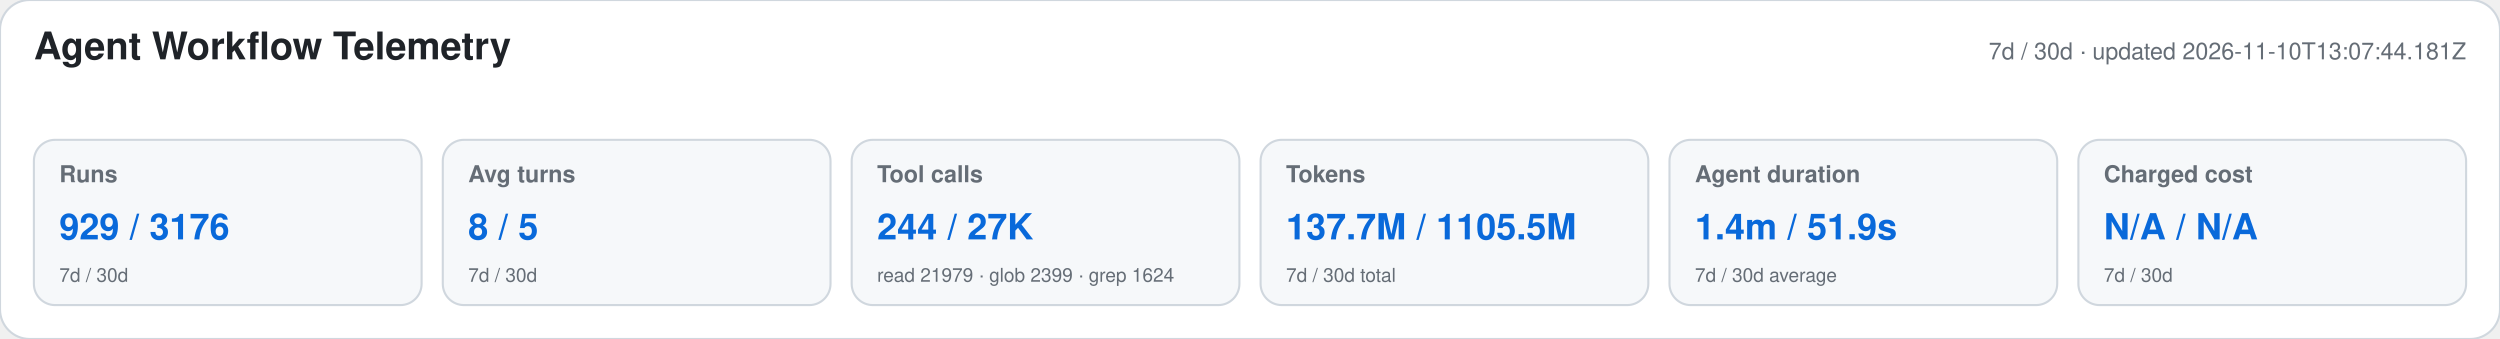
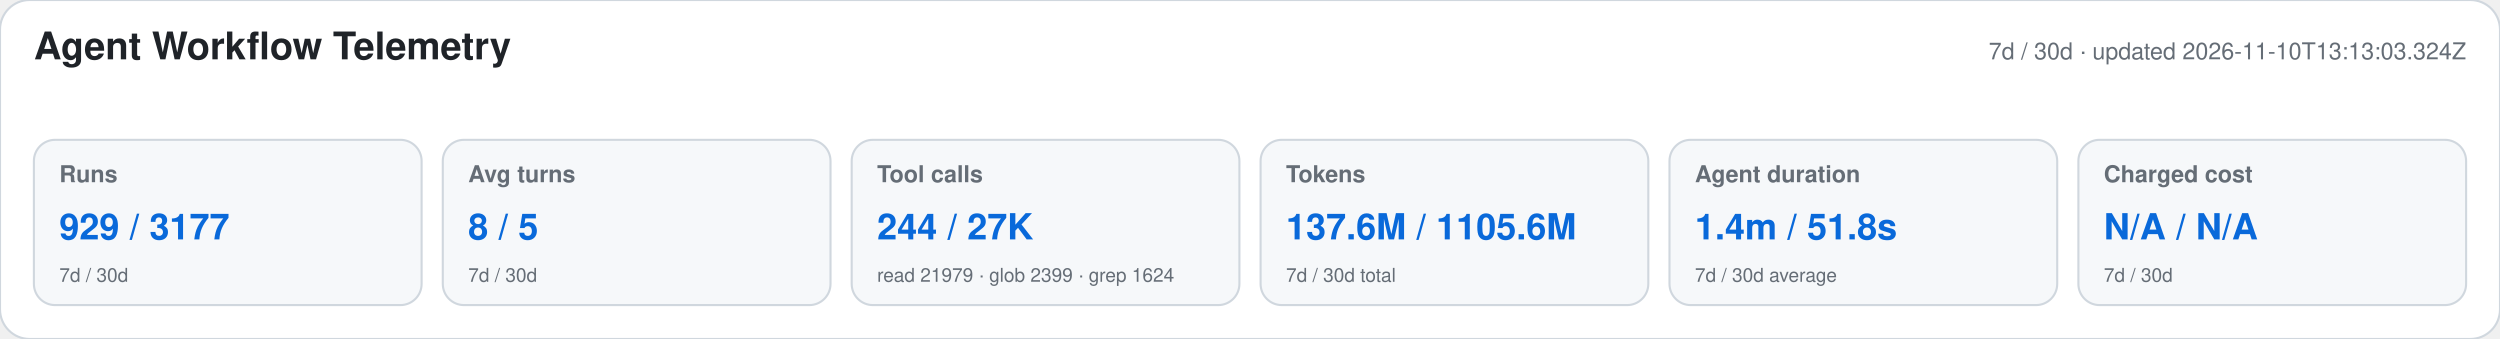
<svg xmlns="http://www.w3.org/2000/svg" width="1180" height="160" viewBox="0 0 1180 160" role="img" aria-labelledby="title desc">
  <style>text{font-family:-apple-system,BlinkMacSystemFont,"Segoe UI",Helvetica,Arial,sans-serif}.heading{font-size:18px;font-weight:650;fill:#1f2328}.meta,.label,.secondary{fill:#656d76}.meta,.label{font-size:11px}.label{font-weight:600}.primary{font-size:17px;font-weight:700;fill:#0969da}.secondary{font-size:9px}</style>
  <rect width="1180" height="160" rx="14" fill="#ffffff" stroke="#d0d7de" />
  <text x="16" y="28" class="heading">Agent Workflow Telemetry</text>
-   <text x="1164" y="28" text-anchor="end" class="meta">7d / 30d · updated 2026-11-10T13:07:44.181Z</text>
+   <text x="1164" y="28" text-anchor="end" class="meta">7d / 30d · updated 2026-11-10T13:13:03.324Z</text>
  <g>
    <rect x="16" y="66" width="183" height="78" rx="10" fill="#f6f8fa" stroke="#d0d7de" />
    <text x="28" y="86" class="label">Runs</text>
-     <text x="28" y="113" class="primary">929 / 3176</text>
+     <text x="28" y="113" class="primary">929 / 3177</text>
    <text x="28" y="133" class="secondary">7d / 30d</text>
  </g>
  <g>
    <rect x="209" y="66" width="183" height="78" rx="10" fill="#f6f8fa" stroke="#d0d7de" />
    <text x="221" y="86" class="label">Avg turns</text>
    <text x="221" y="113" class="primary">8 / 5</text>
    <text x="221" y="133" class="secondary">7d / 30d</text>
  </g>
  <g>
    <rect x="402" y="66" width="183" height="78" rx="10" fill="#f6f8fa" stroke="#d0d7de" />
    <text x="414" y="86" class="label">Tool calls</text>
    <text x="414" y="113" class="primary">244 / 27K</text>
    <text x="414" y="133" class="secondary">read 21979 · glob 2399 · grep 1624</text>
  </g>
  <g>
    <rect x="595" y="66" width="183" height="78" rx="10" fill="#f6f8fa" stroke="#d0d7de" />
    <text x="607" y="86" class="label">Tokens</text>
-     <text x="607" y="113" class="primary">137.7M / 1105.5M</text>
+     <text x="607" y="113" class="primary">137.6M / 1105.6M</text>
    <text x="607" y="133" class="secondary">7d / 30d total</text>
  </g>
  <g>
    <rect x="788" y="66" width="183" height="78" rx="10" fill="#f6f8fa" stroke="#d0d7de" />
    <text x="800" y="86" class="label">Agent duration</text>
-     <text x="800" y="113" class="primary">1.4m / 51.9s</text>
+     <text x="800" y="113" class="primary">1.4m / 51.8s</text>
    <text x="800" y="133" class="secondary">7d / 30d average</text>
  </g>
  <g>
    <rect x="981" y="66" width="183" height="78" rx="10" fill="#f6f8fa" stroke="#d0d7de" />
    <text x="993" y="86" class="label">Charged cost</text>
    <text x="993" y="113" class="primary">N/A / N/A</text>
    <text x="993" y="133" class="secondary">7d / 30d</text>
  </g>
</svg>
